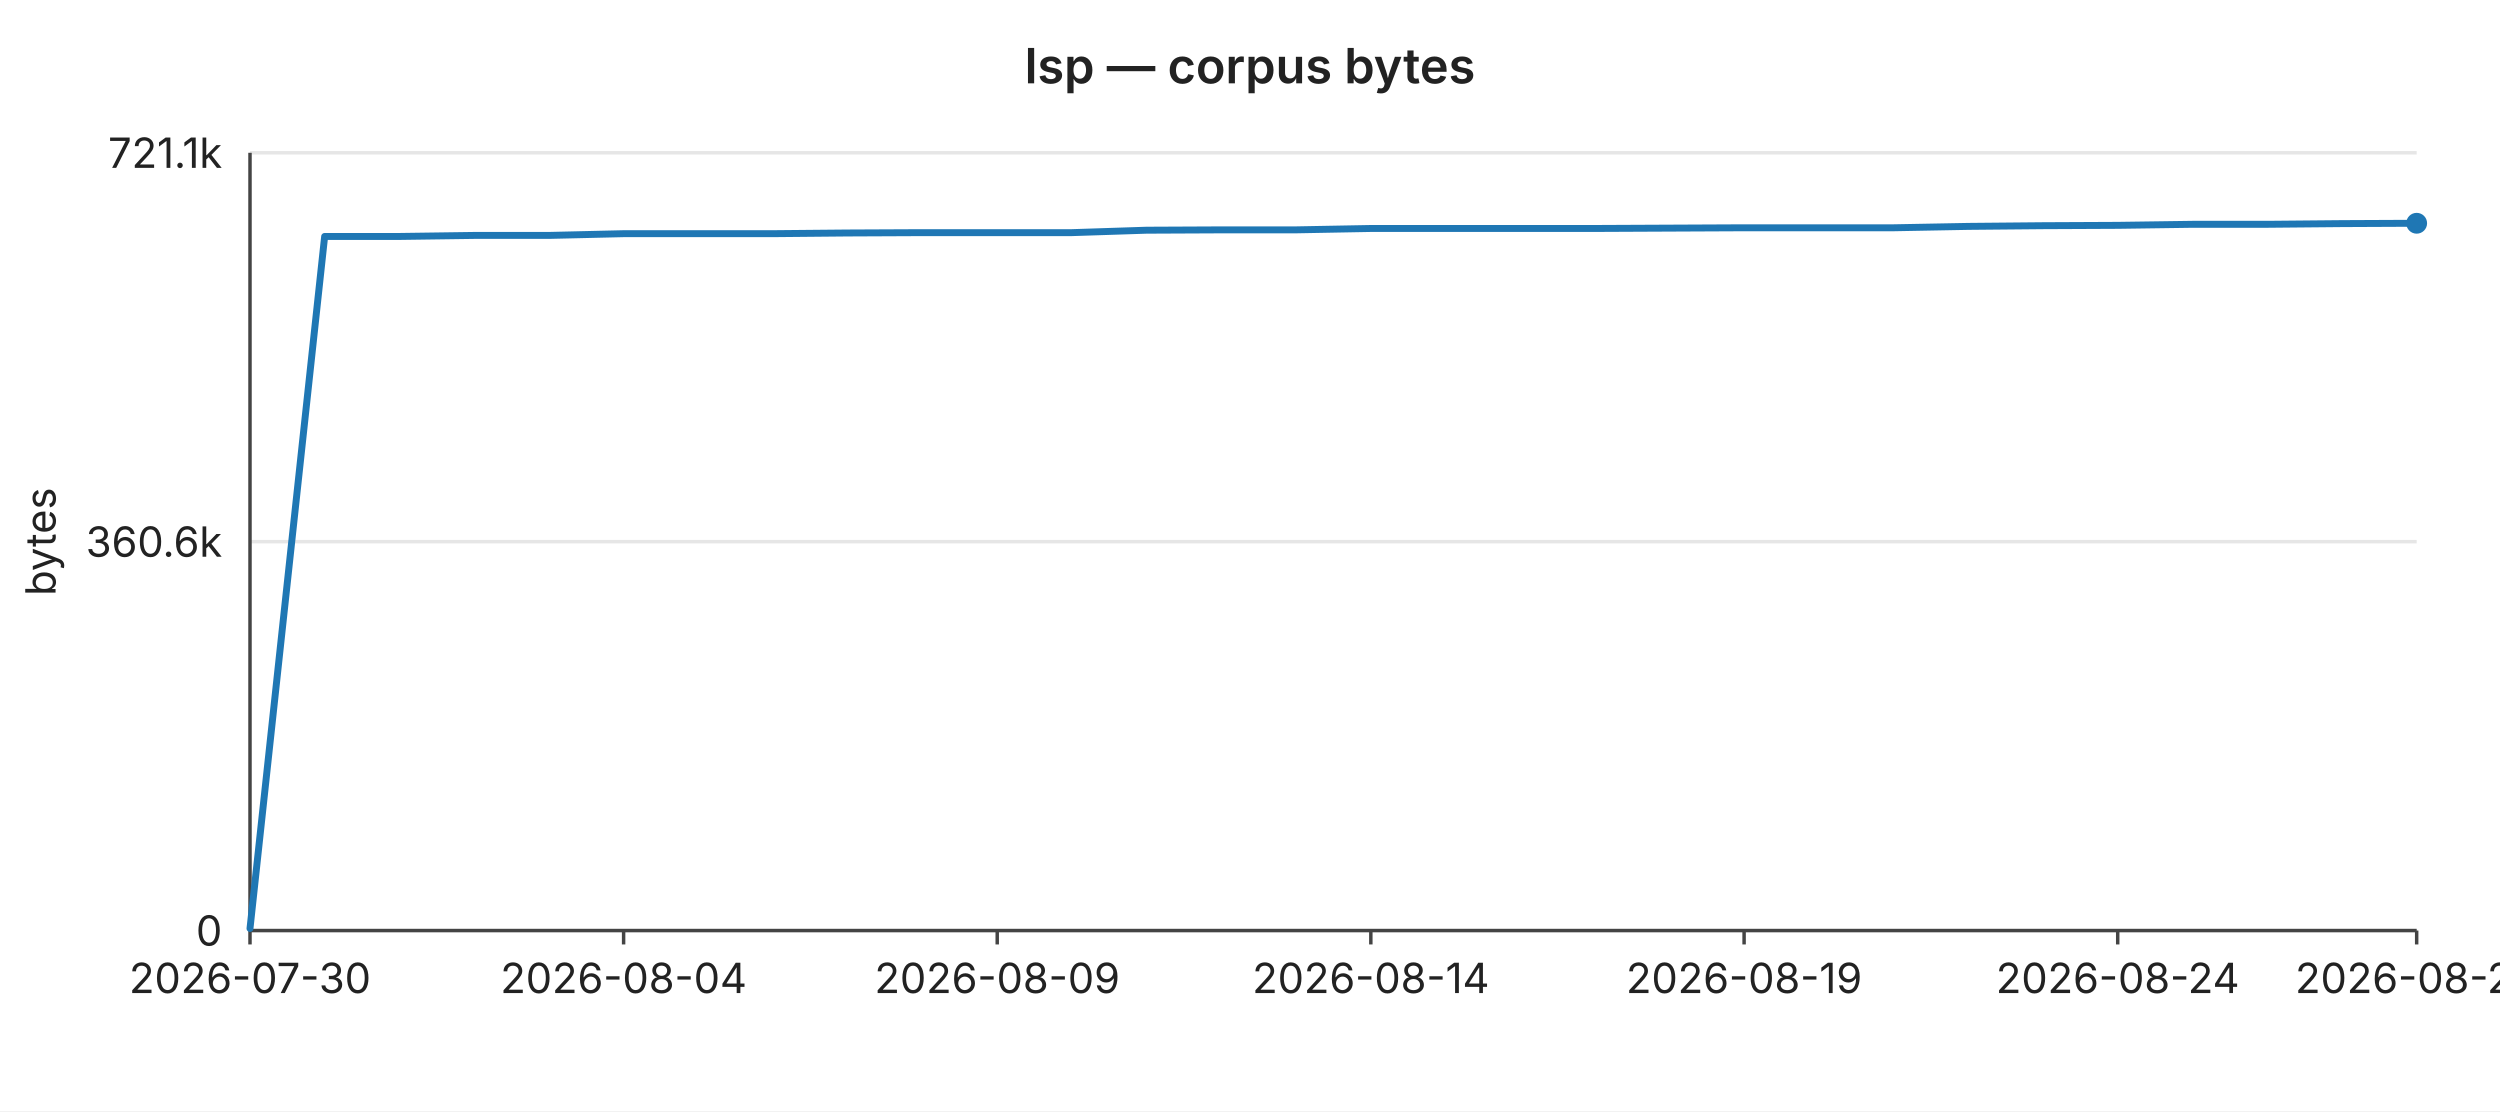
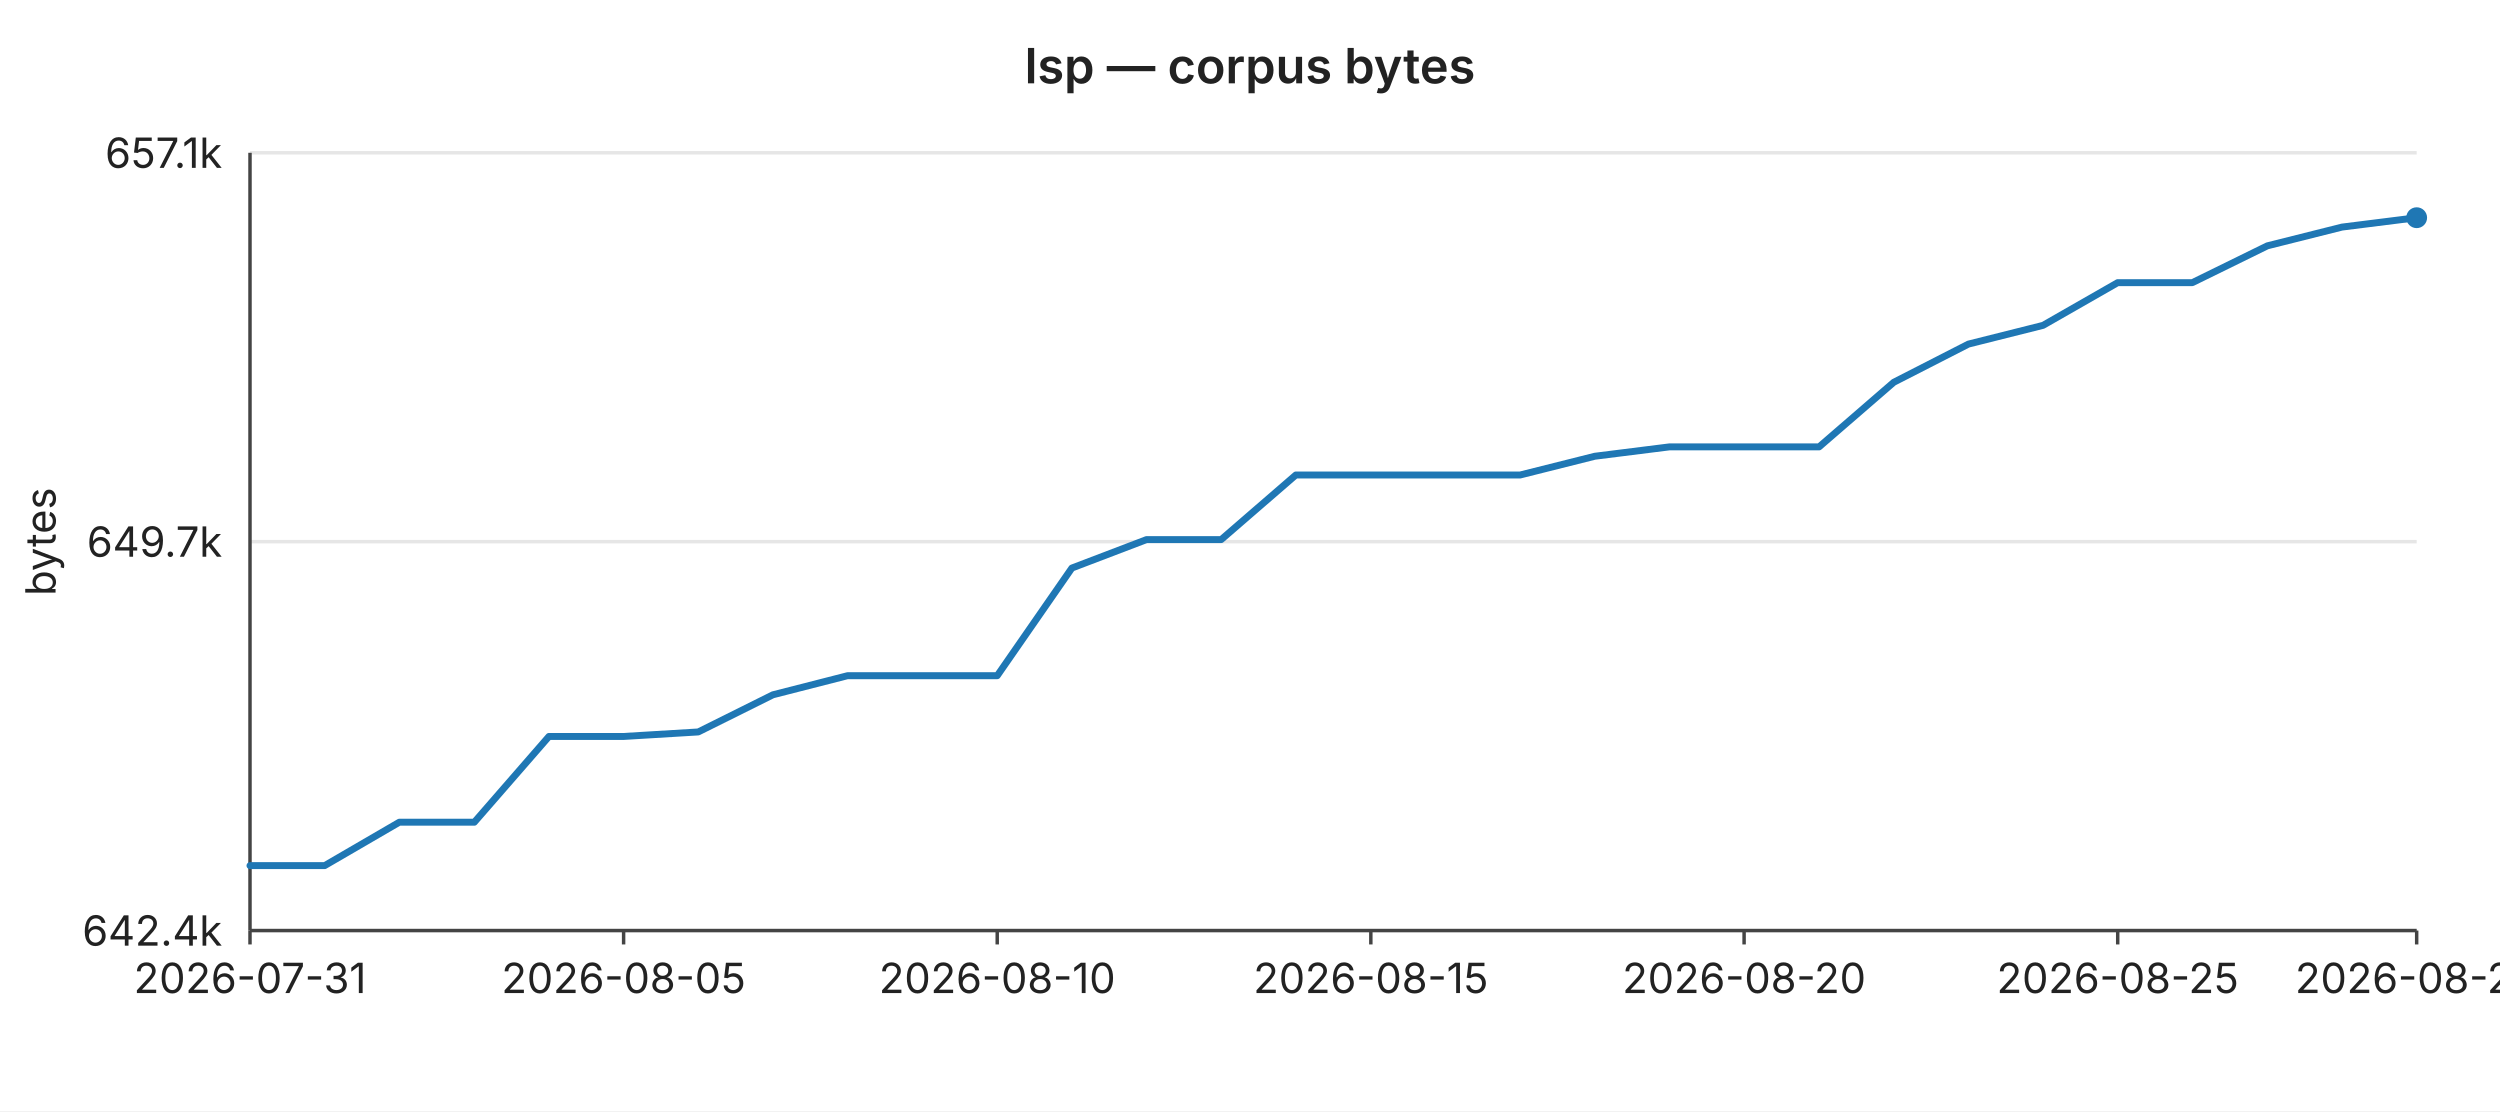
<svg xmlns="http://www.w3.org/2000/svg" width="720" height="320" viewBox="0 0 720 320" font-family="-apple-system,BlinkMacSystemFont,Segoe UI,sans-serif" font-size="12">
  <rect width="720" height="320" fill="#ffffff" />
  <text x="360" y="24" text-anchor="middle" font-size="14" font-weight="600" fill="#222">lsp — corpus bytes</text>
  <line x1="72" y1="44.0" x2="696" y2="44.0" stroke="#e6e6e6" stroke-width="1" />
-   <text x="64" y="44.0" text-anchor="end" dominant-baseline="middle" fill="#222">721.1k</text>
+   <text x="64" y="44.0" text-anchor="end" dominant-baseline="middle" fill="#222">657.1k</text>
  <line x1="72" y1="156.0" x2="696" y2="156.0" stroke="#e6e6e6" stroke-width="1" />
-   <text x="64" y="156.0" text-anchor="end" dominant-baseline="middle" fill="#222">360.6k</text>
+   <text x="64" y="156.0" text-anchor="end" dominant-baseline="middle" fill="#222">649.7k</text>
  <line x1="72" y1="268.0" x2="696" y2="268.0" stroke="#e6e6e6" stroke-width="1" />
-   <text x="64" y="268.0" text-anchor="end" dominant-baseline="middle" fill="#222">0</text>
+   <text x="64" y="268.0" text-anchor="end" dominant-baseline="middle" fill="#222">642.4k</text>
  <text x="16" y="156" text-anchor="middle" fill="#222" transform="rotate(-90 16 156)">bytes</text>
  <line x1="72" y1="44" x2="72" y2="268" stroke="#444" stroke-width="1" />
  <line x1="72" y1="268" x2="696" y2="268" stroke="#444" stroke-width="1" />
  <line x1="72.0" y1="268" x2="72.0" y2="272" stroke="#444" stroke-width="1" />
-   <text x="72.0" y="286" text-anchor="middle" fill="#222">2026-07-30</text>
+   <text x="72.0" y="286" text-anchor="middle" fill="#222">2026-07-31</text>
  <line x1="179.6" y1="268" x2="179.6" y2="272" stroke="#444" stroke-width="1" />
-   <text x="179.6" y="286" text-anchor="middle" fill="#222">2026-08-04</text>
+   <text x="179.6" y="286" text-anchor="middle" fill="#222">2026-08-05</text>
  <line x1="287.2" y1="268" x2="287.2" y2="272" stroke="#444" stroke-width="1" />
-   <text x="287.2" y="286" text-anchor="middle" fill="#222">2026-08-09</text>
+   <text x="287.2" y="286" text-anchor="middle" fill="#222">2026-08-10</text>
  <line x1="394.8" y1="268" x2="394.8" y2="272" stroke="#444" stroke-width="1" />
-   <text x="394.8" y="286" text-anchor="middle" fill="#222">2026-08-14</text>
+   <text x="394.8" y="286" text-anchor="middle" fill="#222">2026-08-15</text>
  <line x1="502.3" y1="268" x2="502.3" y2="272" stroke="#444" stroke-width="1" />
-   <text x="502.3" y="286" text-anchor="middle" fill="#222">2026-08-19</text>
+   <text x="502.3" y="286" text-anchor="middle" fill="#222">2026-08-20</text>
  <line x1="609.9" y1="268" x2="609.9" y2="272" stroke="#444" stroke-width="1" />
-   <text x="609.9" y="286" text-anchor="middle" fill="#222">2026-08-24</text>
+   <text x="609.9" y="286" text-anchor="middle" fill="#222">2026-08-25</text>
  <line x1="696.0" y1="268" x2="696.0" y2="272" stroke="#444" stroke-width="1" />
-   <text x="696.0" y="286" text-anchor="middle" fill="#222">2026-08-28</text>
-   <polyline fill="none" stroke="#1f77b4" stroke-width="2" stroke-linejoin="round" stroke-linecap="round" points="72.0,267.4 93.5,68.1 115.0,68.1 136.6,67.8 158.1,67.8 179.6,67.3 201.1,67.3 222.6,67.3 244.1,67.1 265.7,67.0 287.2,67.0 308.7,67.0 330.2,66.3 351.7,66.2 373.2,66.2 394.8,65.8 416.3,65.8 437.8,65.8 459.3,65.8 480.8,65.7 502.3,65.6 523.9,65.6 545.4,65.6 566.9,65.2 588.4,65.0 609.9,64.9 631.4,64.6 653.0,64.6 674.5,64.4 696.0,64.3" />
-   <circle cx="696.0" cy="64.3" r="3" fill="#1f77b4" />
+   <text x="696.0" y="286" text-anchor="middle" fill="#222">2026-08-29</text>
+   <polyline fill="none" stroke="#1f77b4" stroke-width="2" stroke-linejoin="round" stroke-linecap="round" points="72.0,249.3 93.5,249.3 115.0,236.8 136.6,236.8 158.1,212.1 179.6,212.1 201.1,210.8 222.6,200.1 244.1,194.6 265.7,194.6 287.2,194.6 308.7,163.6 330.2,155.4 351.7,155.4 373.2,136.8 394.8,136.8 416.3,136.8 437.8,136.8 459.3,131.4 480.8,128.7 502.3,128.7 523.9,128.7 545.4,110.1 566.9,99.1 588.4,93.7 609.9,81.4 631.4,81.4 653.0,70.8 674.5,65.4 696.0,62.7" />
+   <circle cx="696.0" cy="62.7" r="3" fill="#1f77b4" />
</svg>
